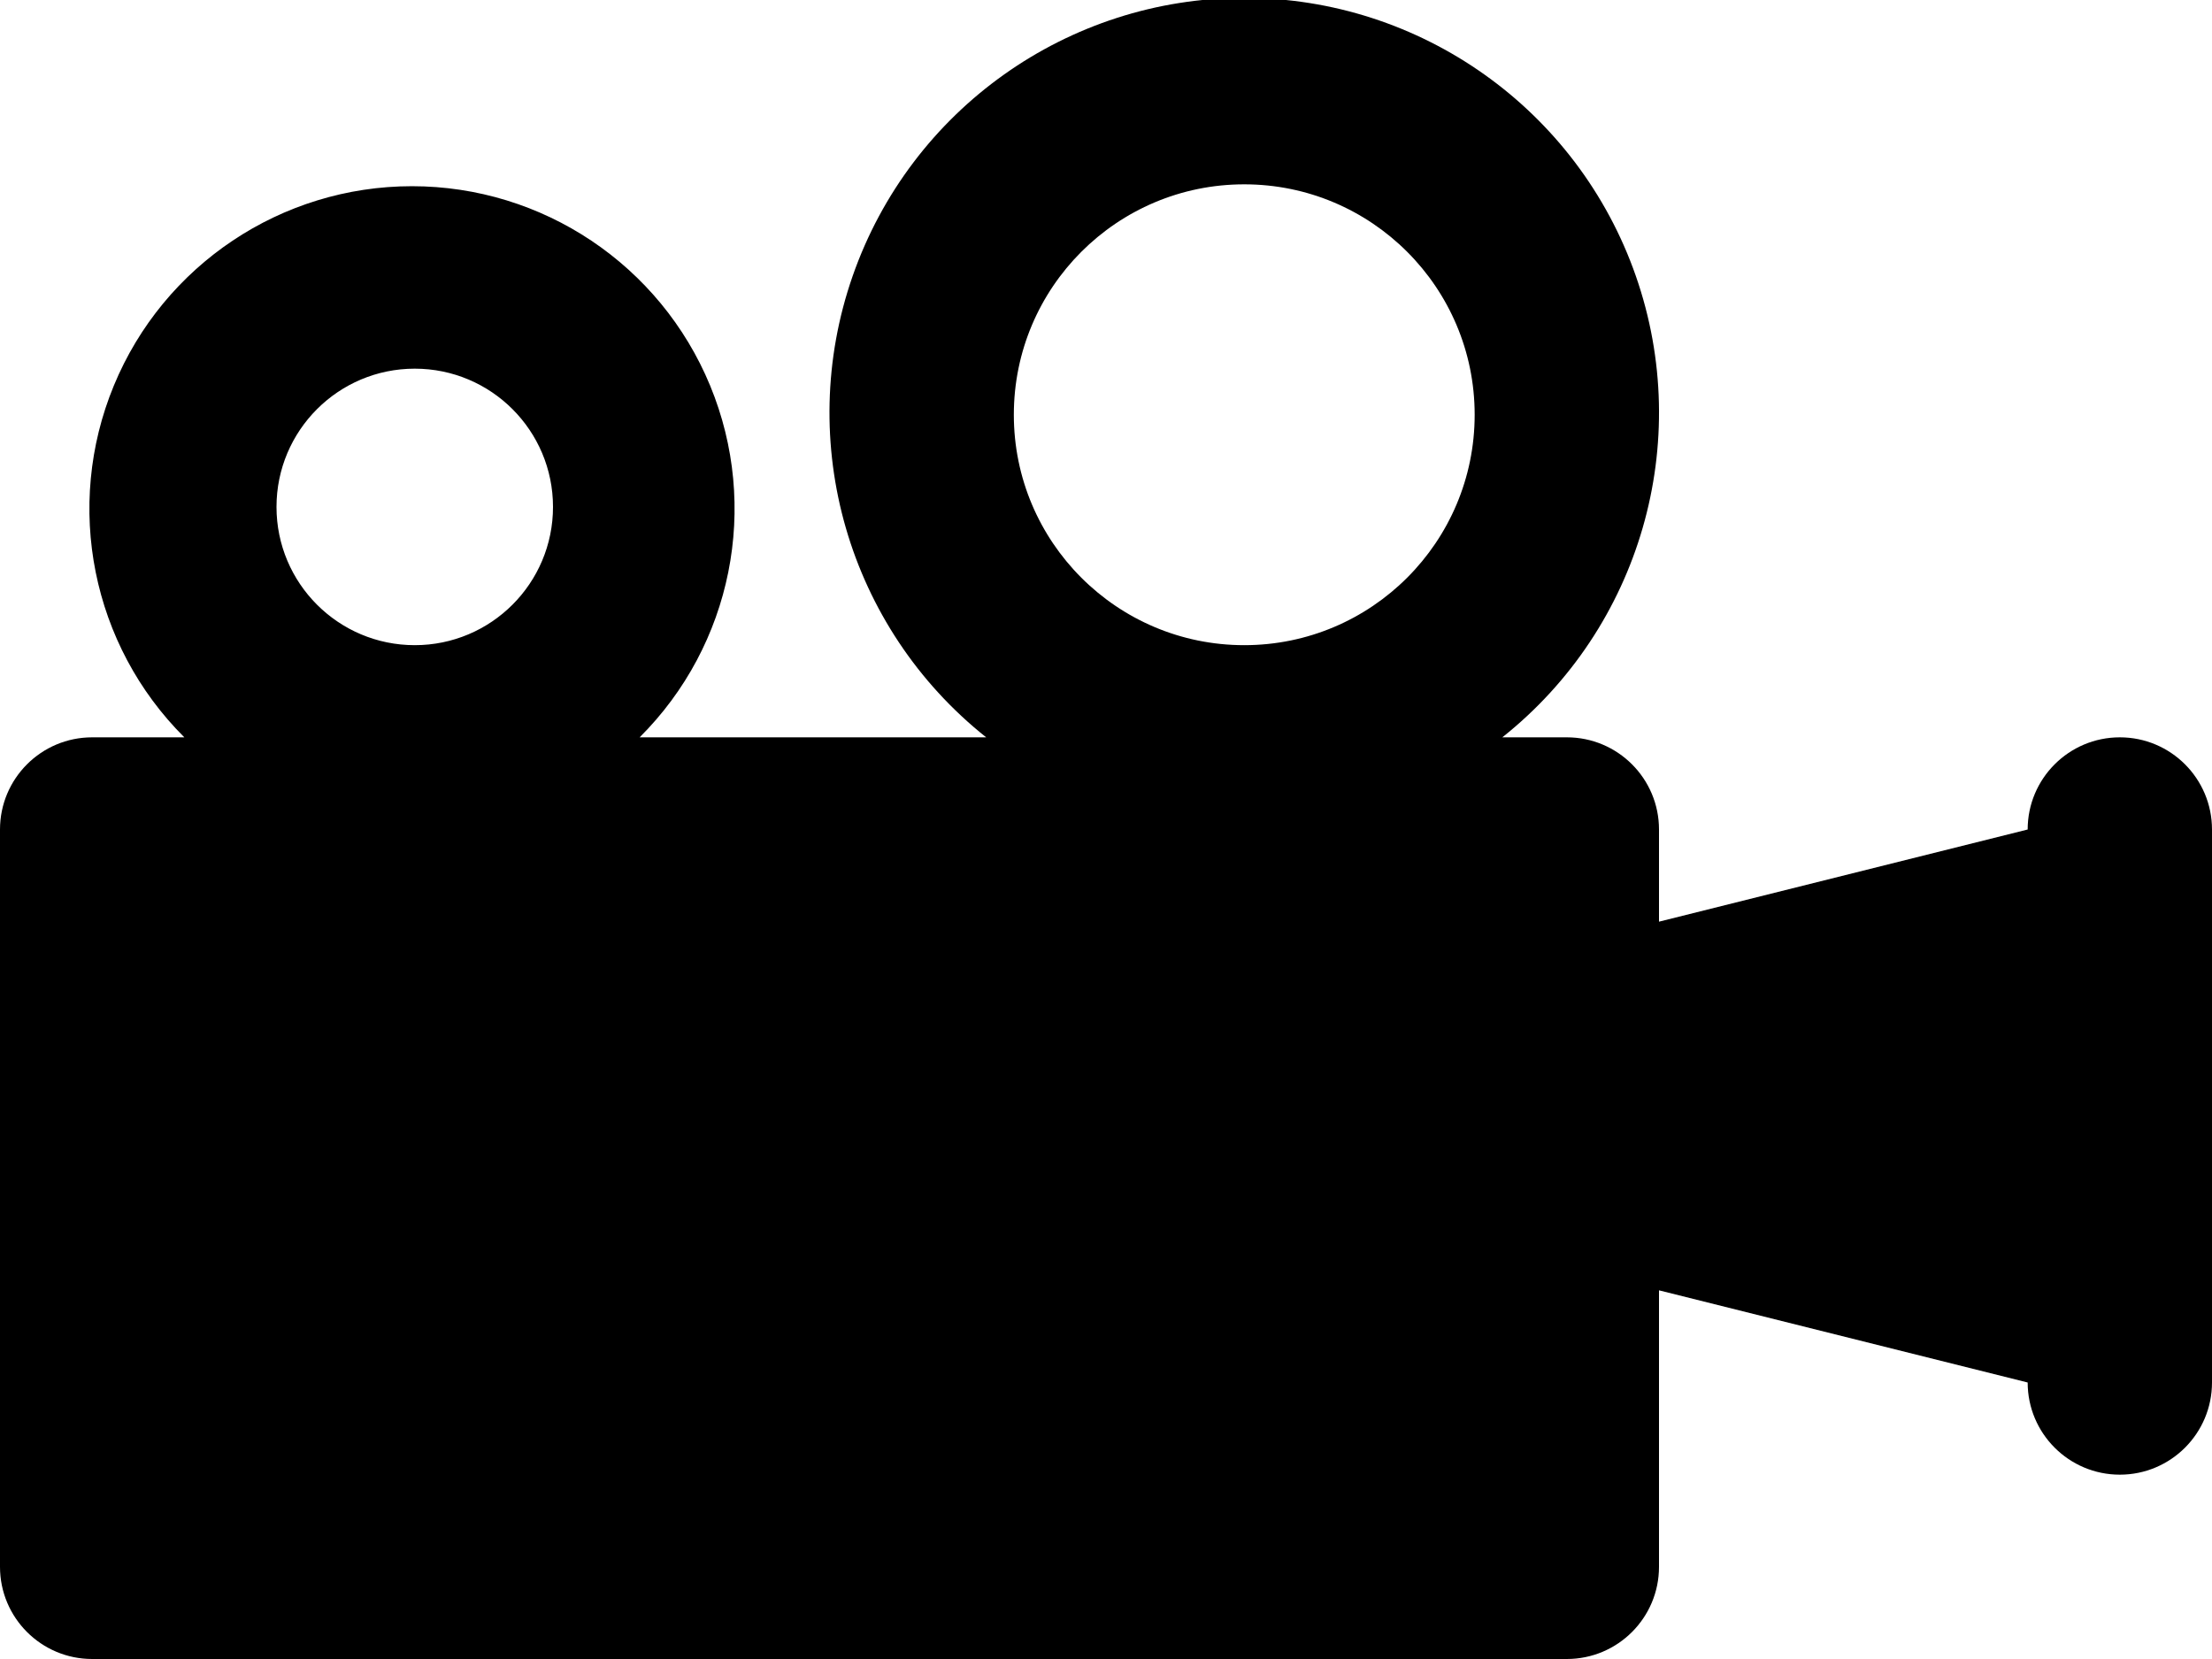
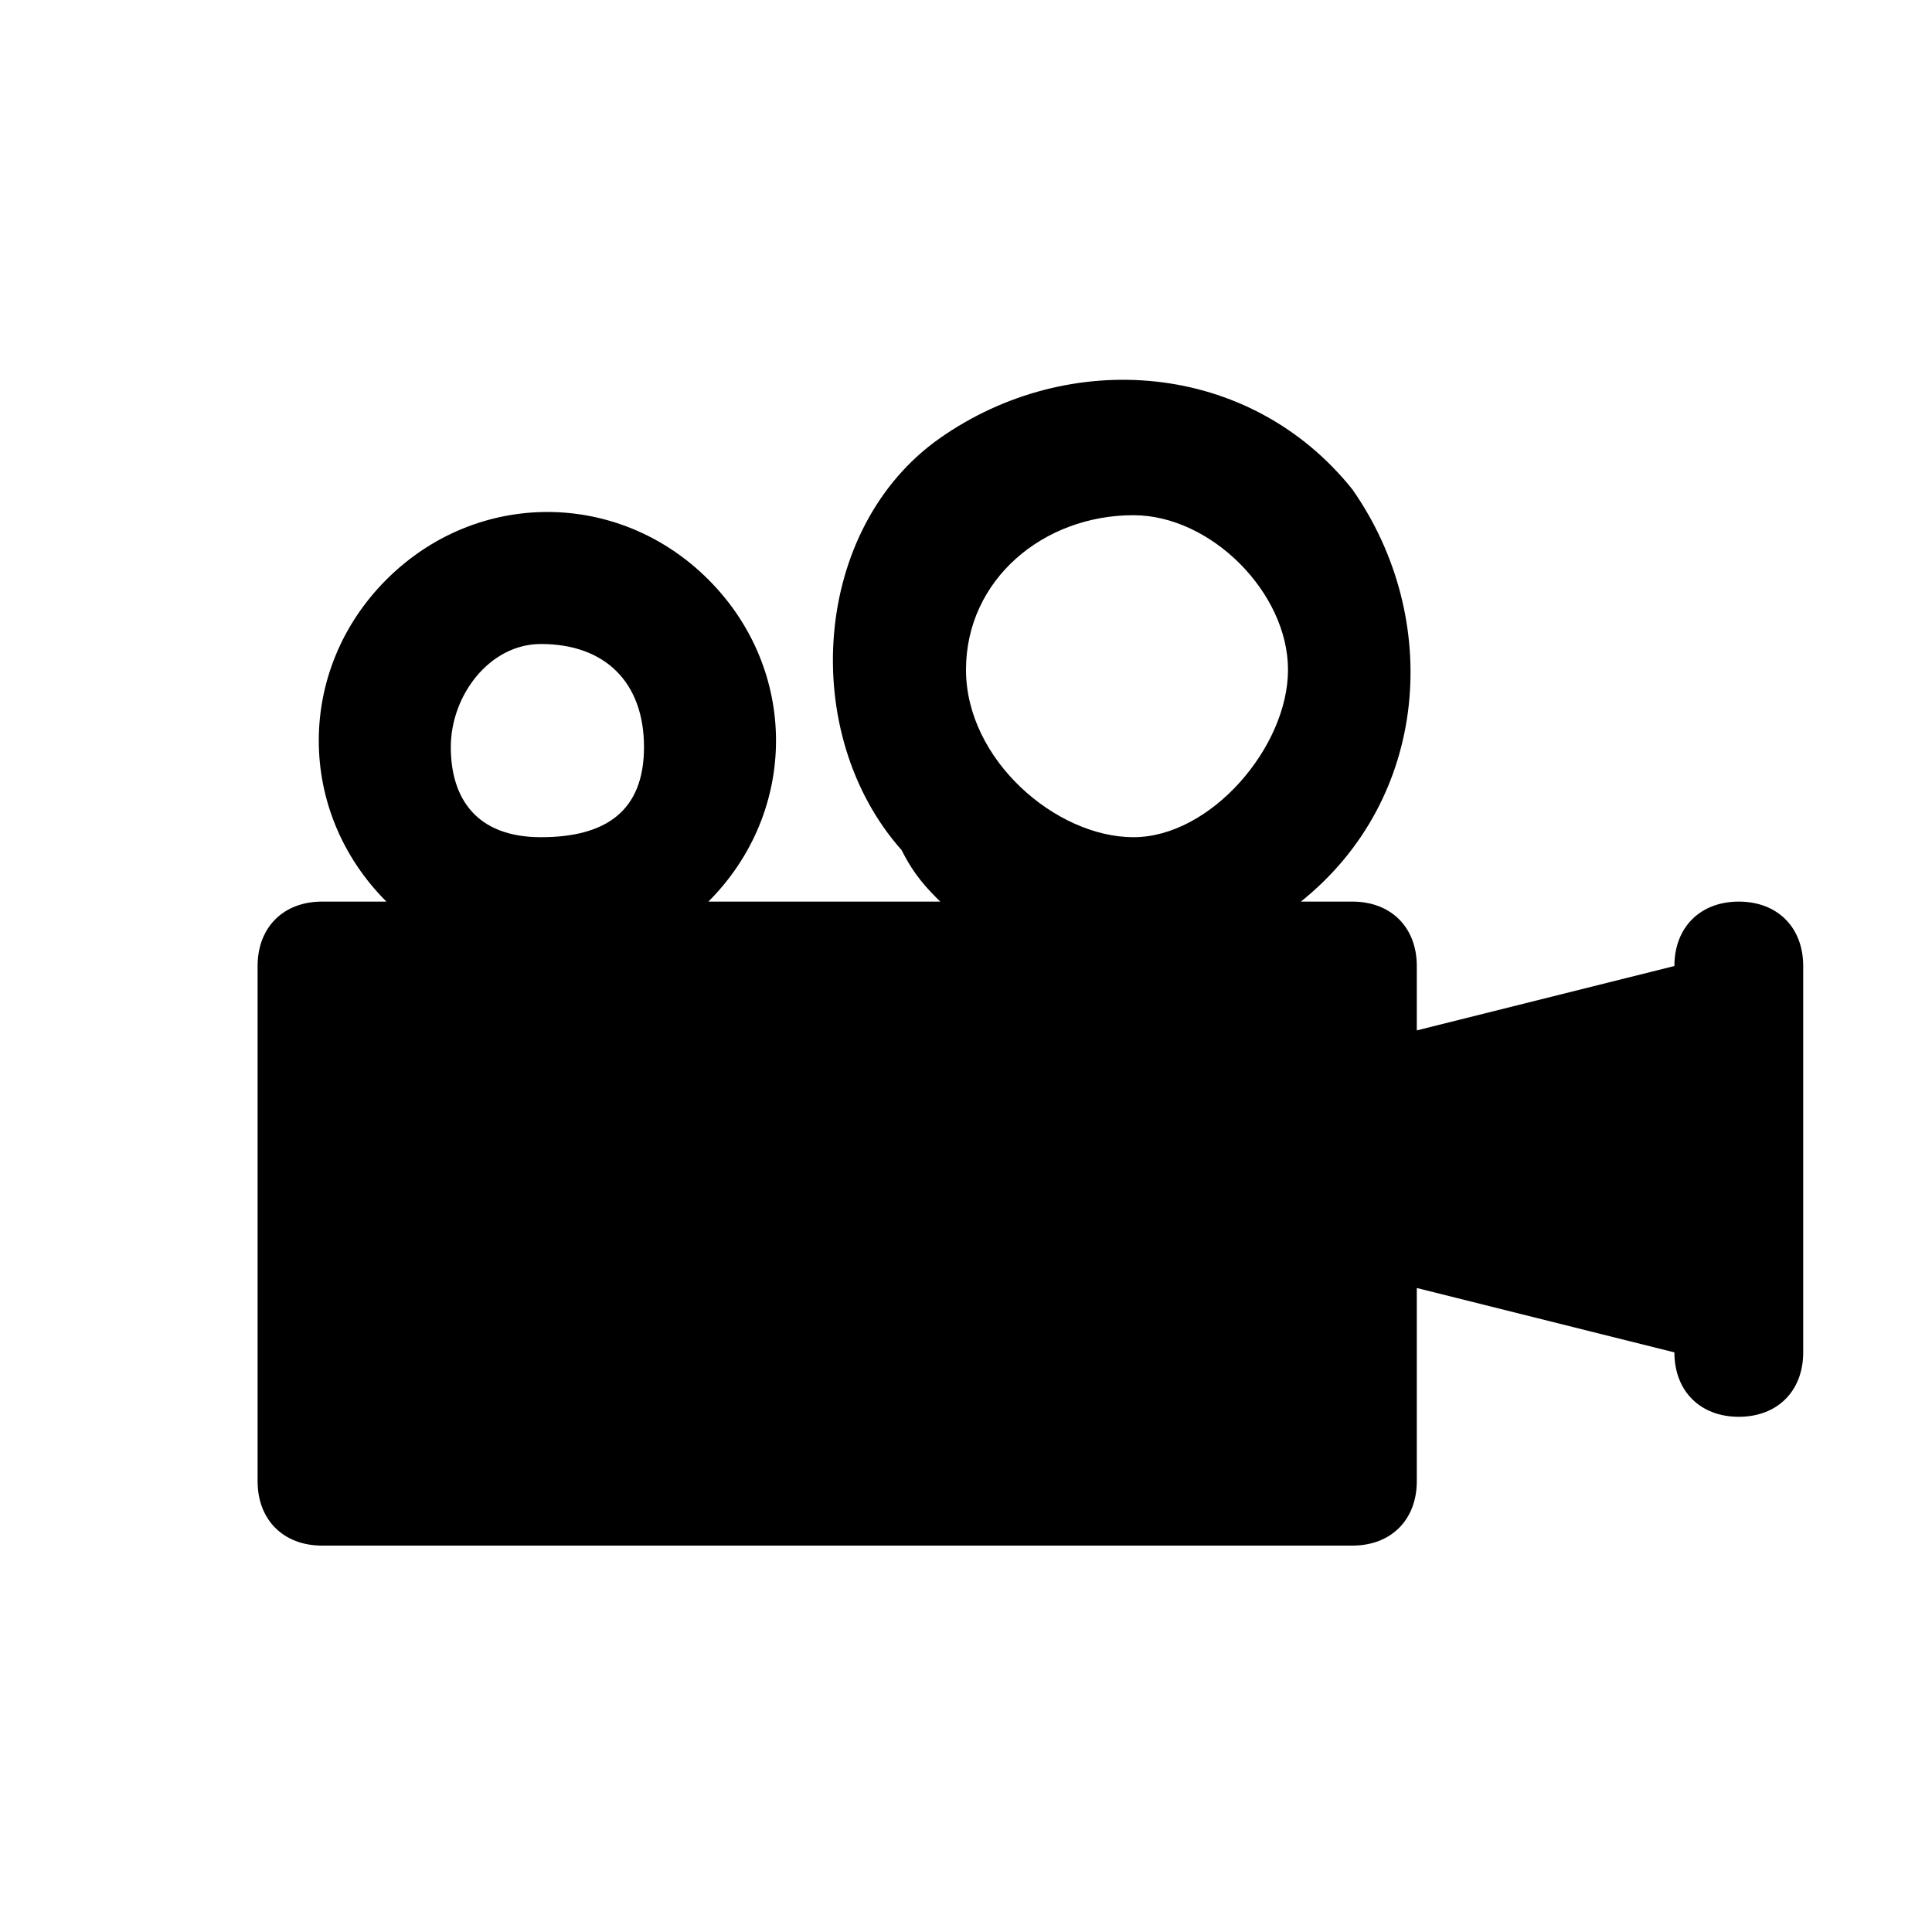
- <svg xmlns="http://www.w3.org/2000/svg" id="Layer_1" data-name="Layer 1" width="12" height="9" viewBox="0 0 12 9">
-   <path d="M13.5,7a0.5,0.5,0,0,0-.5.5h0L11,8V7.5A0.5,0.5,0,0,0,10.5,7H10.15a2.25,2.25,0,1,0-2.8,0H5.47A1.75,1.75,0,1,0,3,7H2.5a0.5,0.5,0,0,0-.5.5v4a0.5,0.5,0,0,0,.5.5h8a0.5,0.5,0,0,0,.5-0.5V10l2,0.5a0.5,0.5,0,0,0,1,0v-3A0.5,0.5,0,0,0,13.5,7ZM8.75,4A1.25,1.25,0,1,1,7.5,5.25,1.25,1.25,0,0,1,8.75,4ZM4.25,5a0.75,0.75,0,1,1-.75.75A0.75,0.75,0,0,1,4.25,5Z" transform="translate(-2 -3)" />
+ <svg xmlns="http://www.w3.org/2000/svg" version="1.1" id="Layer_1" x="0px" y="0px" width="15px" height="15px" viewBox="0 0 15 15" style="enable-background:new 0 0 15 15;" xml:space="preserve">
+   <path d="M13.5,7C13.2,7,13,7.2,13,7.5l0,0L11,8V7.5C11,7.2,10.8,7,10.5,7h-0.4c1-0.8,1.1-2.2,0.4-3.2c-0.8-1-2.2-1.1-3.2-0.4  S6.2,5.7,7,6.6C7.1,6.8,7.2,6.9,7.3,7H5.5c0.7-0.7,0.7-1.8,0-2.5S3.7,3.8,3,4.5S2.3,6.3,3,7c0,0,0,0,0,0H2.5C2.2,7,2,7.2,2,7.5v4  C2,11.8,2.2,12,2.5,12h8c0.3,0,0.5-0.2,0.5-0.5V10l2,0.5c0,0.3,0.2,0.5,0.5,0.5s0.5-0.2,0.5-0.5v-3C14,7.2,13.8,7,13.5,7z M8.8,4  C9.4,4,10,4.6,10,5.2S9.4,6.5,8.8,6.5S7.5,5.9,7.5,5.2S8.1,4,8.8,4z M4.2,5C4.7,5,5,5.3,5,5.8S4.7,6.5,4.2,6.5S3.5,6.2,3.5,5.8  S3.8,5,4.2,5z" />
</svg>
